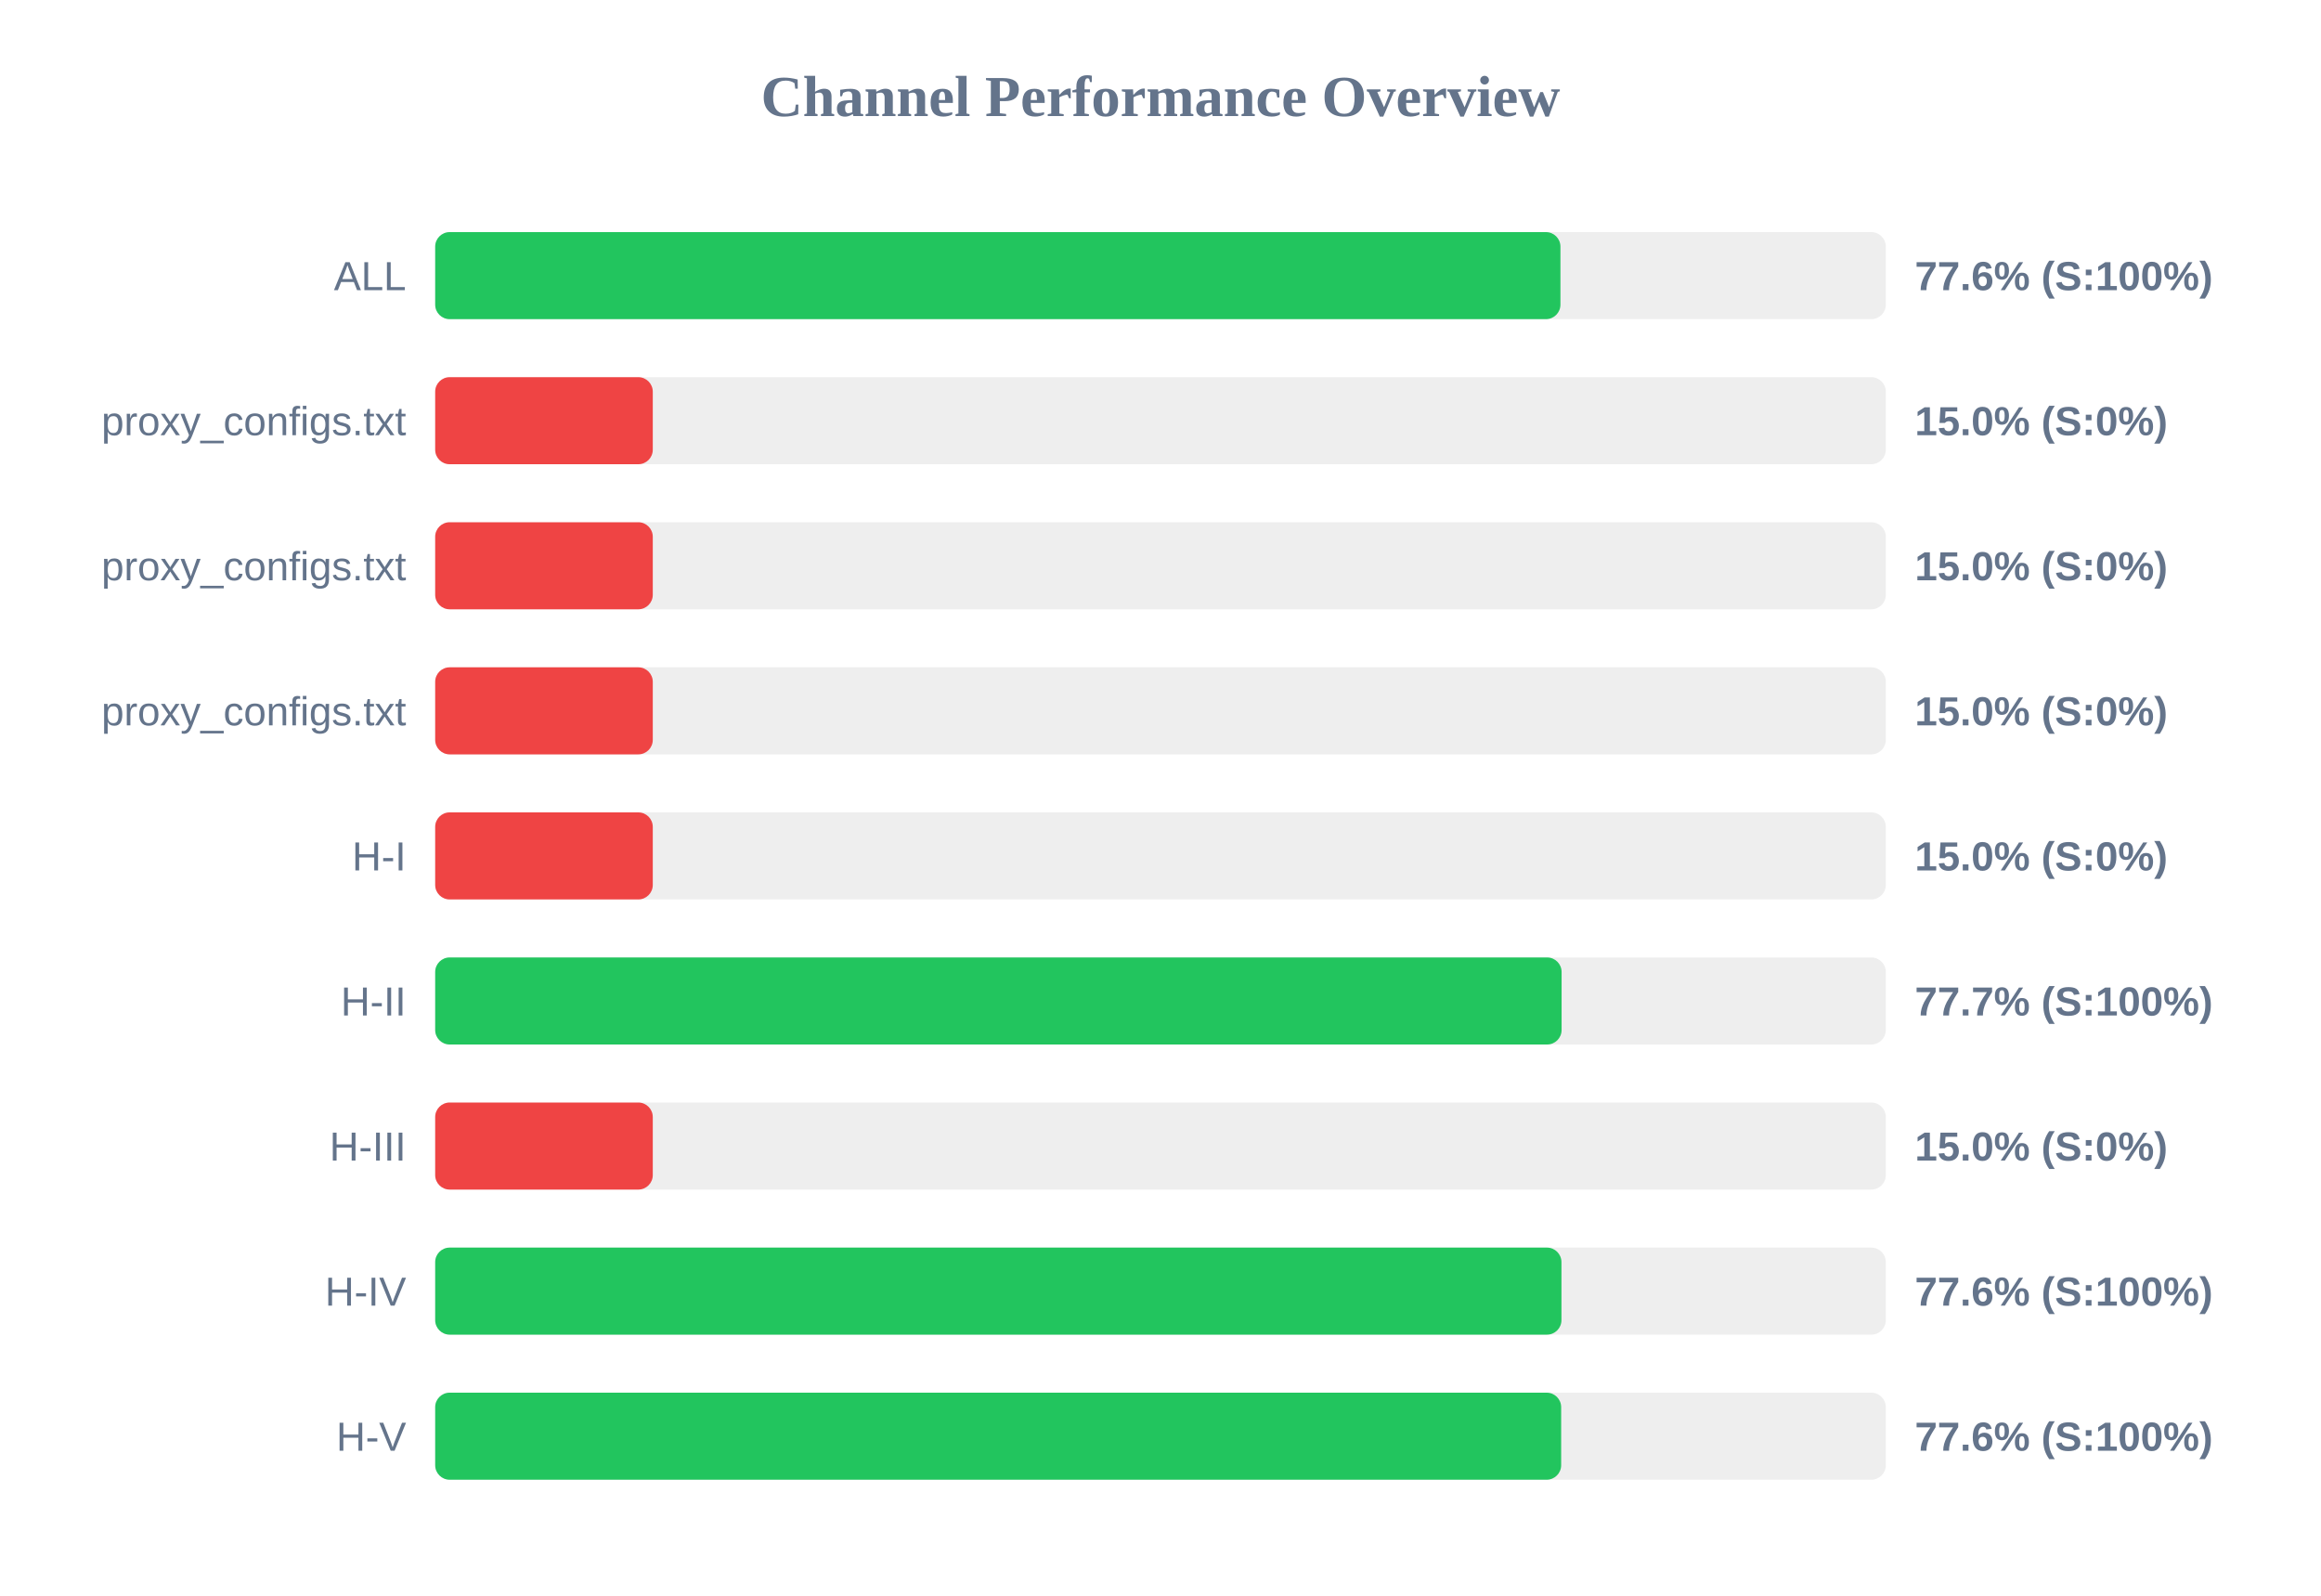
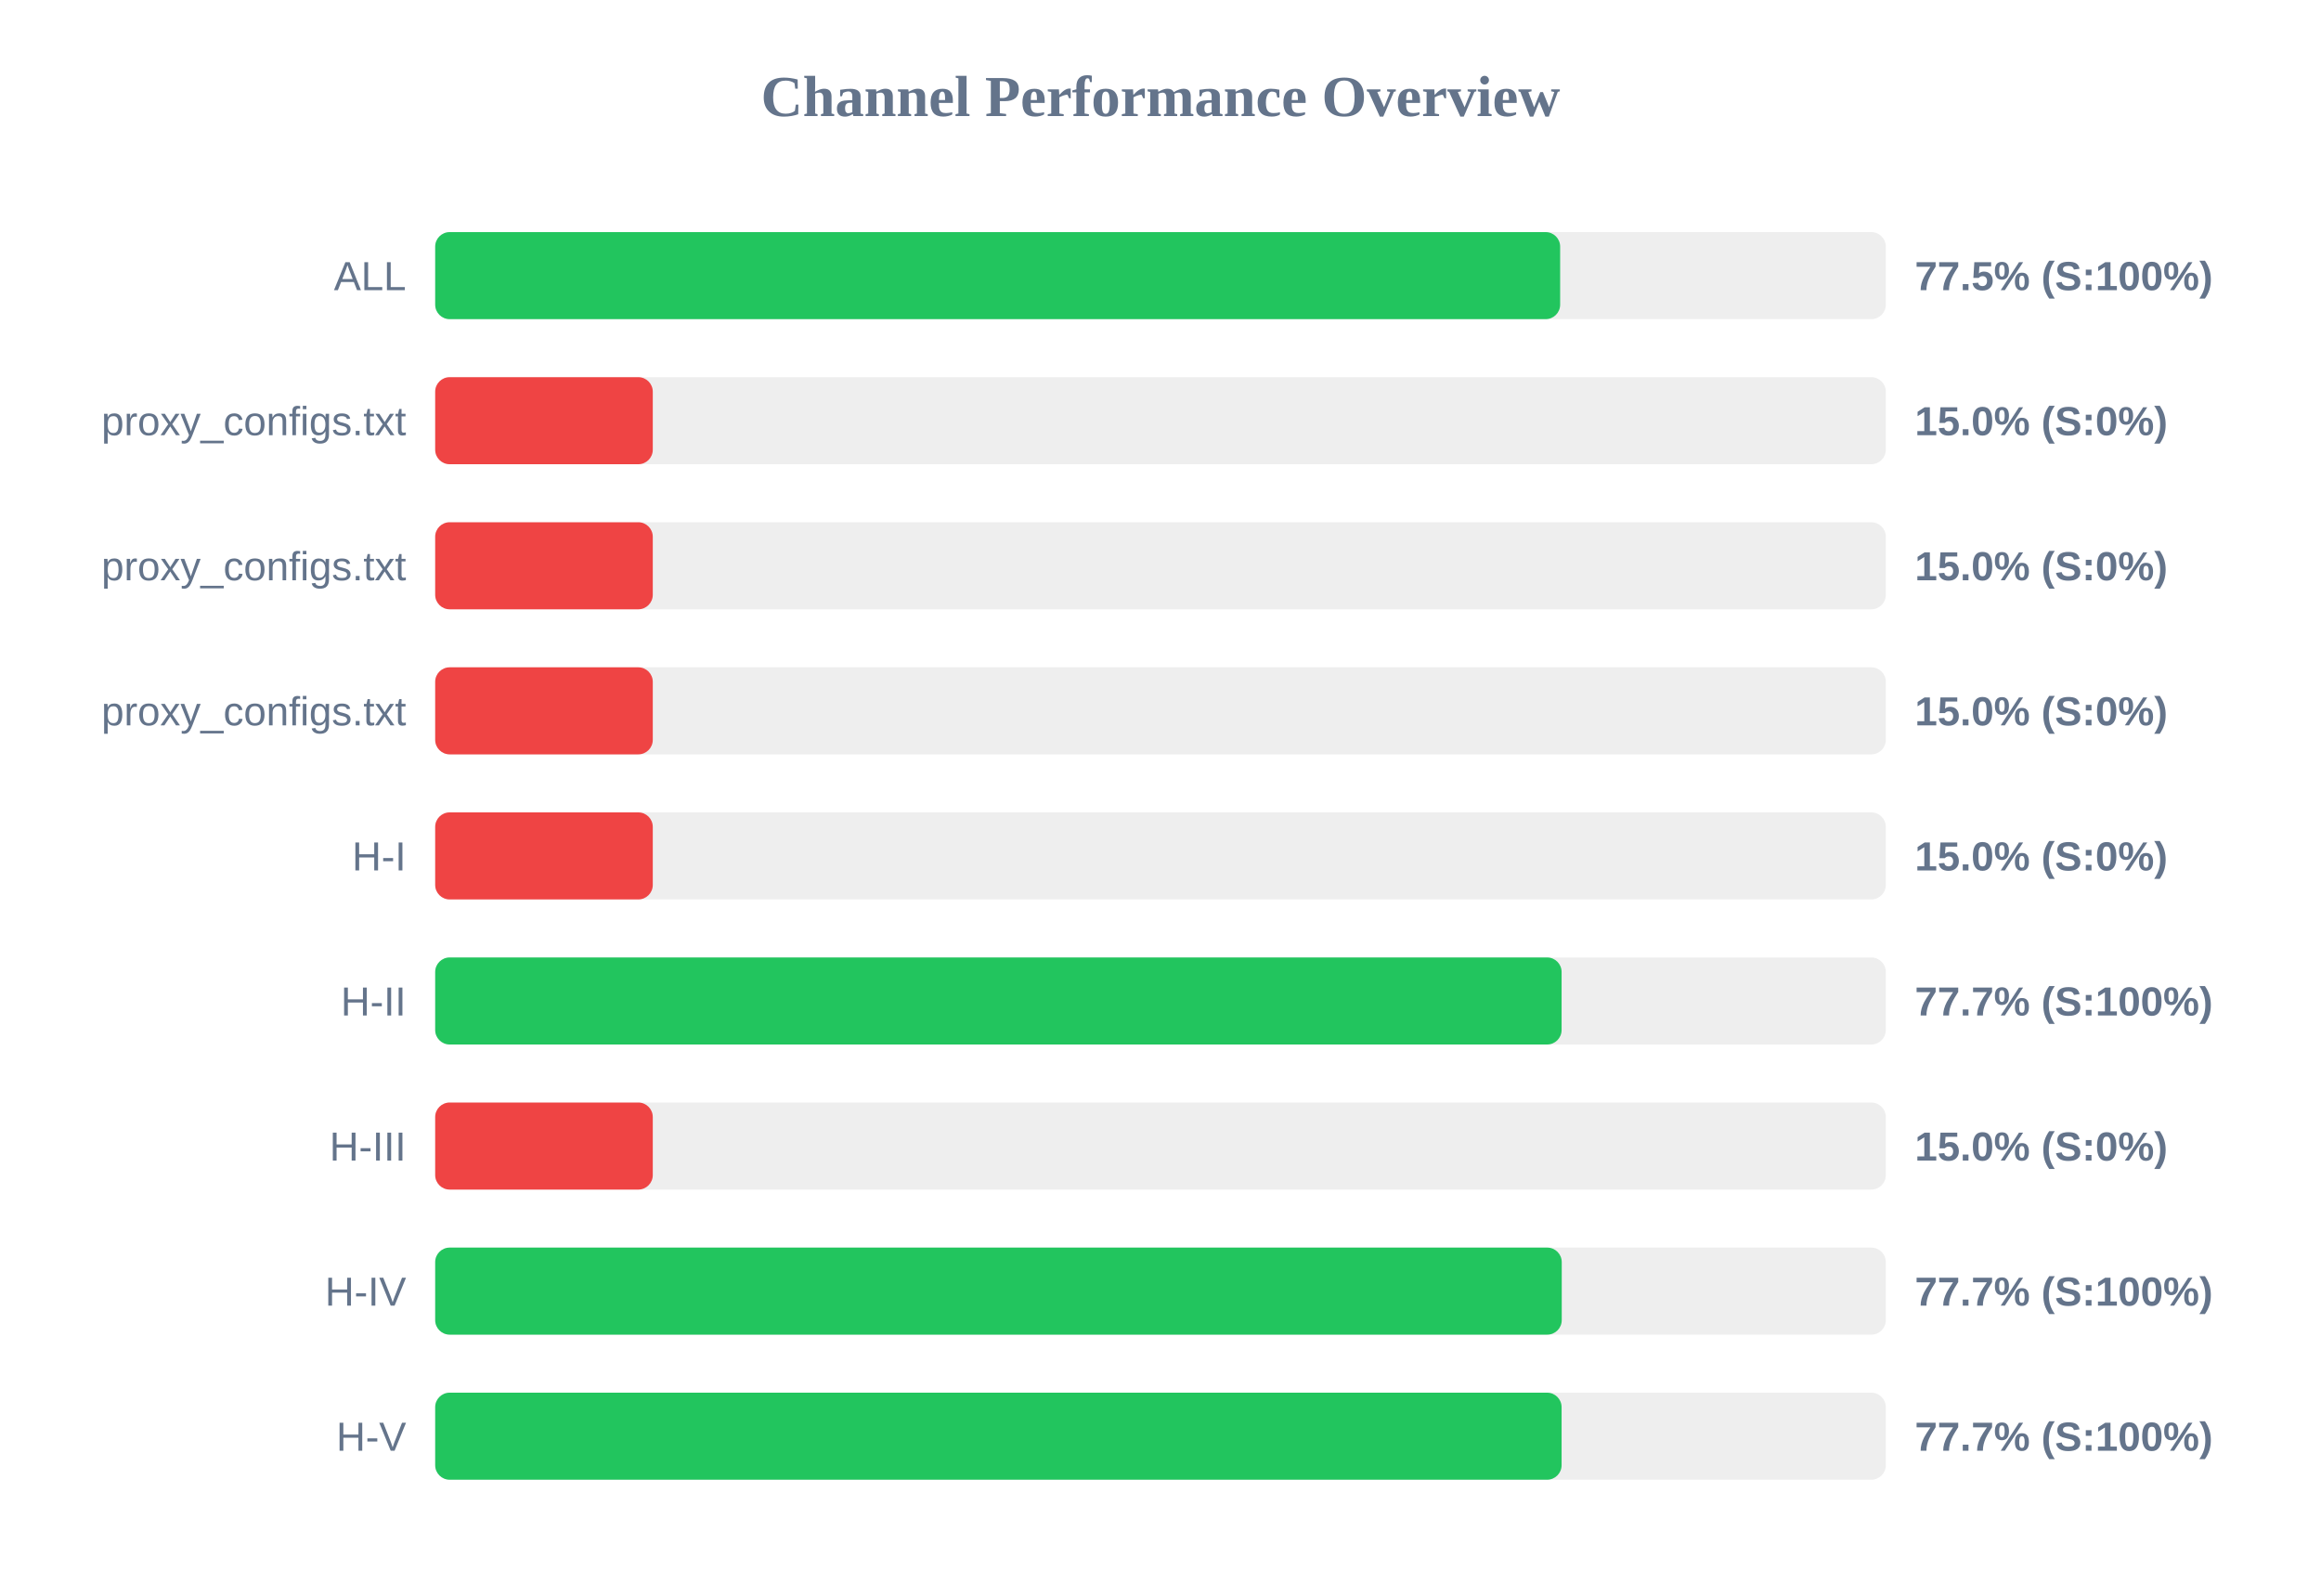
<svg xmlns="http://www.w3.org/2000/svg" width="800" height="550" version="1.1">
  <style>
        .row { font: 14px Arial; fill: #64748b; }
        .score { font: bold 14px Arial; fill: #64748b; }
    </style>
  <text x="400" y="40" text-anchor="middle" font-size="20px" font-weight="bold" fill="#64748b">Channel Performance Overview</text>
  <rect x="150" y="80" width="500" height="30" fill="#eee" rx="5" />
-   <rect x="150" y="80" width="387.85" height="30" fill="#22c55e" rx="5" />
+   <rect x="150" y="80" width="387.75" height="30" fill="#22c55e" rx="5" />
  <text x="140" y="100" text-anchor="end" class="row">ALL</text>
-   <text x="660" y="100" text-anchor="start" class="score">77.6% (S:100%)</text>
+   <text x="660" y="100" text-anchor="start" class="score">77.5% (S:100%)</text>
  <rect x="150" y="130" width="500" height="30" fill="#eee" rx="5" />
  <rect x="150" y="130" width="75.0" height="30" fill="#ef4444" rx="5" />
  <text x="140" y="150" text-anchor="end" class="row">proxy_configs.txt</text>
  <text x="660" y="150" text-anchor="start" class="score">15.0% (S:0%)</text>
  <rect x="150" y="180" width="500" height="30" fill="#eee" rx="5" />
  <rect x="150" y="180" width="75.0" height="30" fill="#ef4444" rx="5" />
  <text x="140" y="200" text-anchor="end" class="row">proxy_configs.txt</text>
  <text x="660" y="200" text-anchor="start" class="score">15.0% (S:0%)</text>
  <rect x="150" y="230" width="500" height="30" fill="#eee" rx="5" />
  <rect x="150" y="230" width="75.0" height="30" fill="#ef4444" rx="5" />
  <text x="140" y="250" text-anchor="end" class="row">proxy_configs.txt</text>
  <text x="660" y="250" text-anchor="start" class="score">15.0% (S:0%)</text>
  <rect x="150" y="280" width="500" height="30" fill="#eee" rx="5" />
  <rect x="150" y="280" width="75.0" height="30" fill="#ef4444" rx="5" />
  <text x="140" y="300" text-anchor="end" class="row">H-I</text>
  <text x="660" y="300" text-anchor="start" class="score">15.0% (S:0%)</text>
  <rect x="150" y="330" width="500" height="30" fill="#eee" rx="5" />
  <rect x="150" y="330" width="388.25" height="30" fill="#22c55e" rx="5" />
  <text x="140" y="350" text-anchor="end" class="row">H-II</text>
  <text x="660" y="350" text-anchor="start" class="score">77.7% (S:100%)</text>
  <rect x="150" y="380" width="500" height="30" fill="#eee" rx="5" />
  <rect x="150" y="380" width="75.0" height="30" fill="#ef4444" rx="5" />
  <text x="140" y="400" text-anchor="end" class="row">H-III</text>
  <text x="660" y="400" text-anchor="start" class="score">15.0% (S:0%)</text>
  <rect x="150" y="430" width="500" height="30" fill="#eee" rx="5" />
-   <rect x="150" y="430" width="388.2" height="30" fill="#22c55e" rx="5" />
+   <rect x="150" y="430" width="388.3" height="30" fill="#22c55e" rx="5" />
  <text x="140" y="450" text-anchor="end" class="row">H-IV</text>
-   <text x="660" y="450" text-anchor="start" class="score">77.6% (S:100%)</text>
+   <text x="660" y="450" text-anchor="start" class="score">77.7% (S:100%)</text>
  <rect x="150" y="480" width="500" height="30" fill="#eee" rx="5" />
-   <rect x="150" y="480" width="388.1" height="30" fill="#22c55e" rx="5" />
+   <rect x="150" y="480" width="388.25" height="30" fill="#22c55e" rx="5" />
  <text x="140" y="500" text-anchor="end" class="row">H-V</text>
-   <text x="660" y="500" text-anchor="start" class="score">77.6% (S:100%)</text>
+   <text x="660" y="500" text-anchor="start" class="score">77.7% (S:100%)</text>
</svg>
